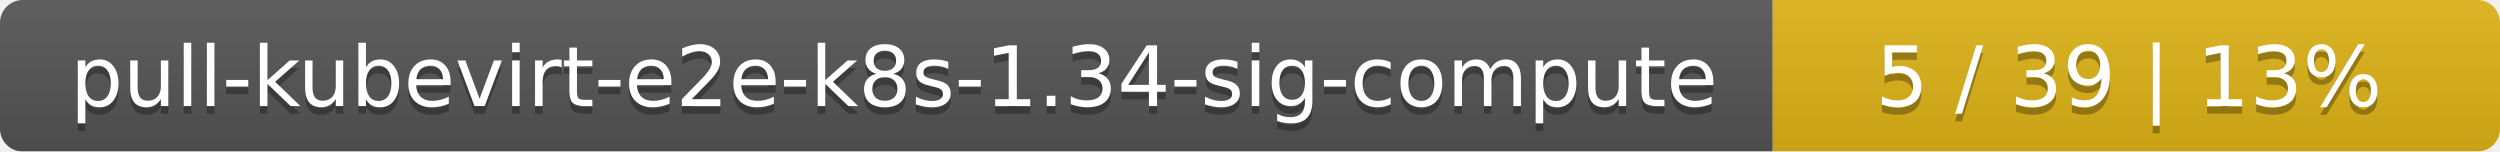
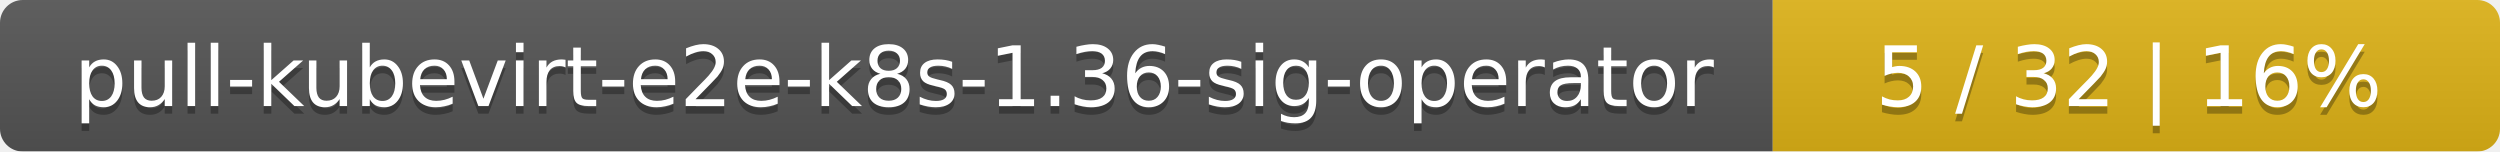
<svg xmlns="http://www.w3.org/2000/svg" width="330" height="20">
  <linearGradient id="smooth" x2="0" y2="100%">
    <stop offset="0" stop-color="#bbb" stop-opacity=".1" />
    <stop offset="1" stop-opacity=".1" />
  </linearGradient>
  <mask id="round">
    <rect width="330" height="20" rx="3" fill="#fff" />
  </mask>
  <g mask="url(#round)">
    <rect width="234" height="20" fill="#555" />
    <rect x="234" width="96" height="20" fill="#dfb317" />
    <rect width="330" height="20" fill="url(#smooth)" />
  </g>
  <g fill="#fff" text-anchor="middle" font-family="DejaVu Sans,Verdana,Geneva,sans-serif" font-size="11">
-     <text x="118" y="15" fill="#010101" fill-opacity=".3">pull-kubevirt-e2e-k8s-1.34-sig-compute</text>
-     <text x="118" y="14">pull-kubevirt-e2e-k8s-1.34-sig-compute</text>
-     <text x="281" y="15" fill="#010101" fill-opacity=".3">5 / 39    |    13%</text>
-     <text x="281" y="14">5 / 39    |    13%</text>
+     <text x="118" y="15" fill="#010101" fill-opacity=".3">pull-kubevirt-e2e-k8s-1.36-sig-operator</text>
+     <text x="118" y="14">pull-kubevirt-e2e-k8s-1.36-sig-operator</text>
+     <text x="281" y="15" fill="#010101" fill-opacity=".3">5 / 32    |    16%</text>
+     <text x="281" y="14">5 / 32    |    16%</text>
  </g>
</svg>
